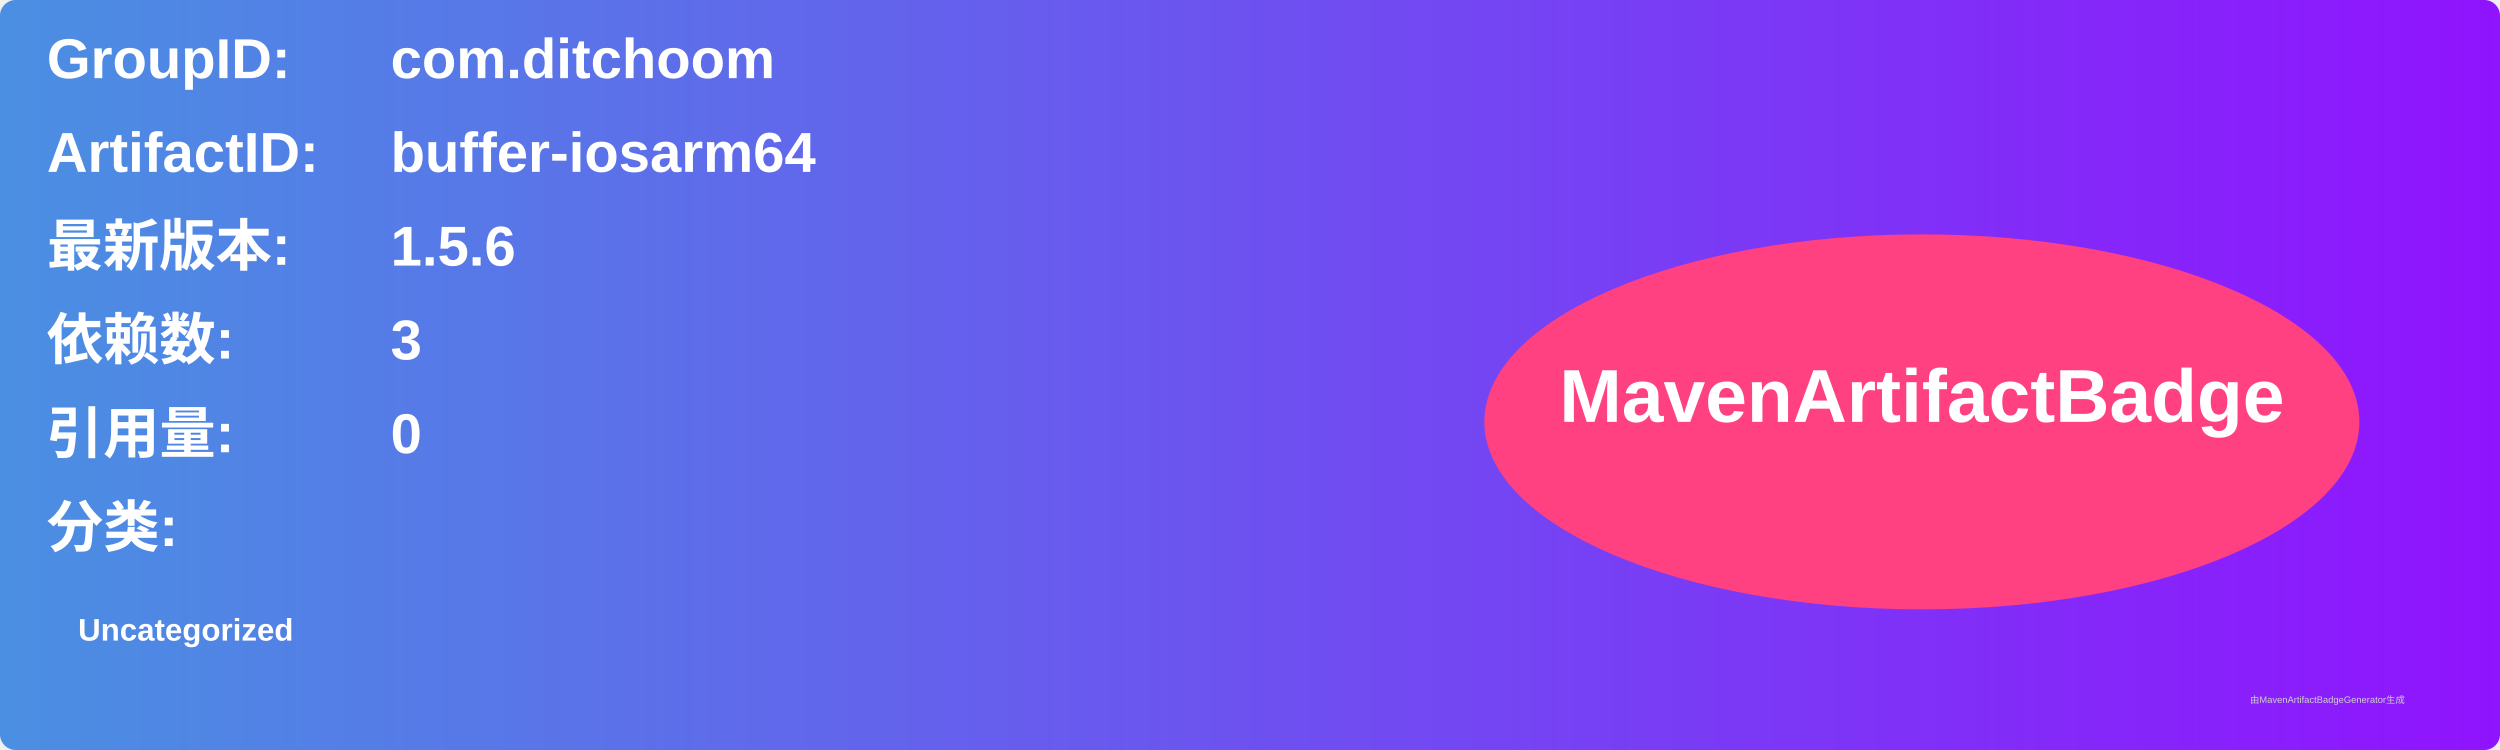
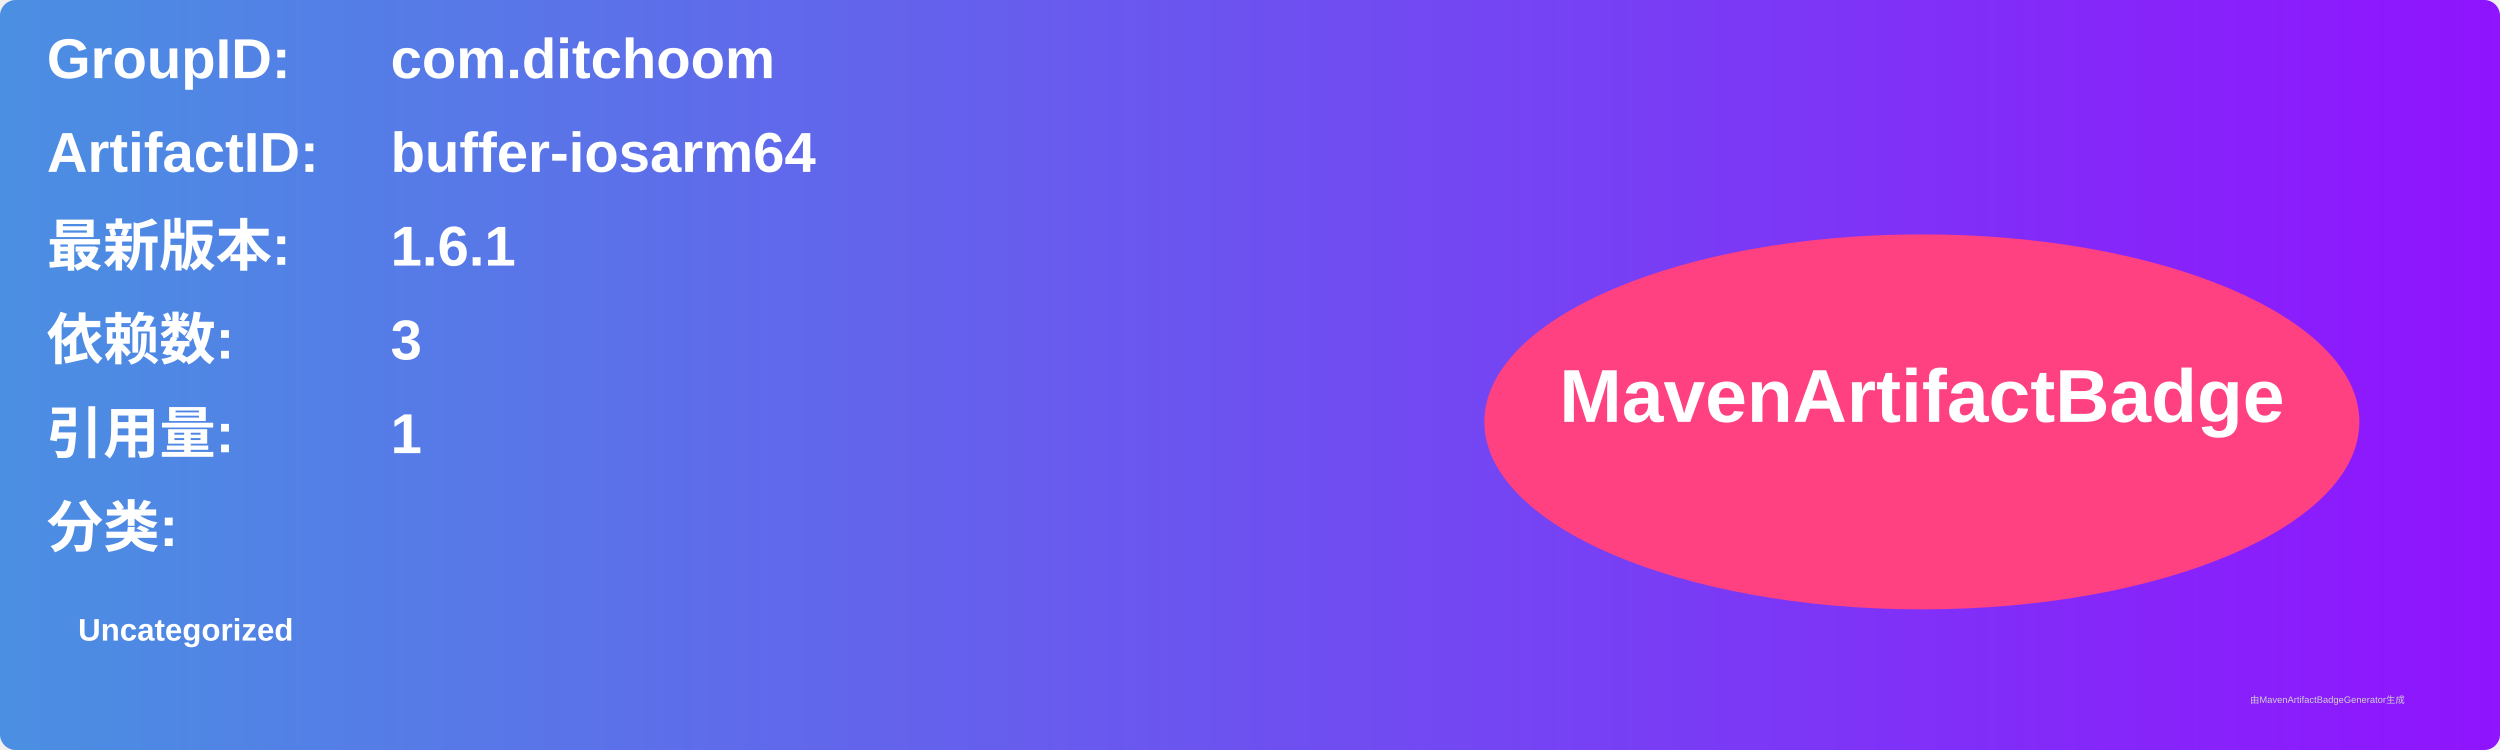
<svg xmlns="http://www.w3.org/2000/svg" width="800" height="240" viewBox="0 0 800 240">
  <linearGradient id="grad" x1="0%" y1="0%" x2="100%" y2="0%">
    <stop offset="0%" stop-color="#4a90e2" />
    <stop offset="100%" stop-color="#9013fe" />
  </linearGradient>
  <rect width="100%" height="100%" rx="5" ry="5" fill="url(#grad)" />
  <g transform="translate(15, 15)">
    <text x="0" y="10" font-family="Arial" font-size="18" fill="white" font-weight="bold" width="260">GroupID:</text>
    <text x="110" y="10" font-family="Arial" font-size="18" fill="white" font-weight="bold" width="460">com.ditchoom</text>
    <text x="0" y="40" font-family="Arial" font-size="18" fill="white" font-weight="bold" width="260">ArtifactID:</text>
    <text x="110" y="40" font-family="Arial" font-size="18" fill="white" font-weight="bold" width="460">buffer-iosarm64</text>
    <text x="0" y="70" font-family="Arial" font-size="18" fill="white" font-weight="bold">最新版本:</text>
    <text x="110" y="70" font-family="Arial" font-size="18" fill="white" font-weight="bold">
-       <tspan font-weight="bold">1.5.6</tspan>
+       <tspan font-weight="bold">1.6.1</tspan>
    </text>
    <text x="0" y="100" font-family="Arial" font-size="18" fill="white" font-weight="bold">依赖数: </text>
    <text x="110" y="100" font-family="Arial" font-size="18" fill="white">
      <tspan font-weight="bold">3</tspan>
    </text>
    <text x="0" y="130" font-family="Arial" font-size="18" fill="white" font-weight="bold">引用量: </text>
    <text x="110" y="130" font-family="Arial" font-size="18" fill="white">
-       <tspan font-weight="bold">0</tspan>
+       <tspan font-weight="bold">1</tspan>
    </text>
    <text x="0" y="160" font-family="Arial" font-size="18" fill="white" font-weight="bold">分类:</text>
    <text x="10" y="190" font-family="Arial" font-size="10" fill="white">
      <tspan font-weight="bold">Uncategorized</tspan>
    </text>
    <ellipse cx="600" cy="120" rx="140" ry="60" fill="#ff4081" />
    <text x="600" y="120" text-anchor="middle" font-family="Arial" font-size="24" fill="white" font-weight="bold">MavenArtifactBadge</text>
  </g>
  <text x="720" y="225" font-family="Arial" font-size="3" fill="#d0d0d0">由MavenArtifactBadgeGenerator生成</text>
</svg>
